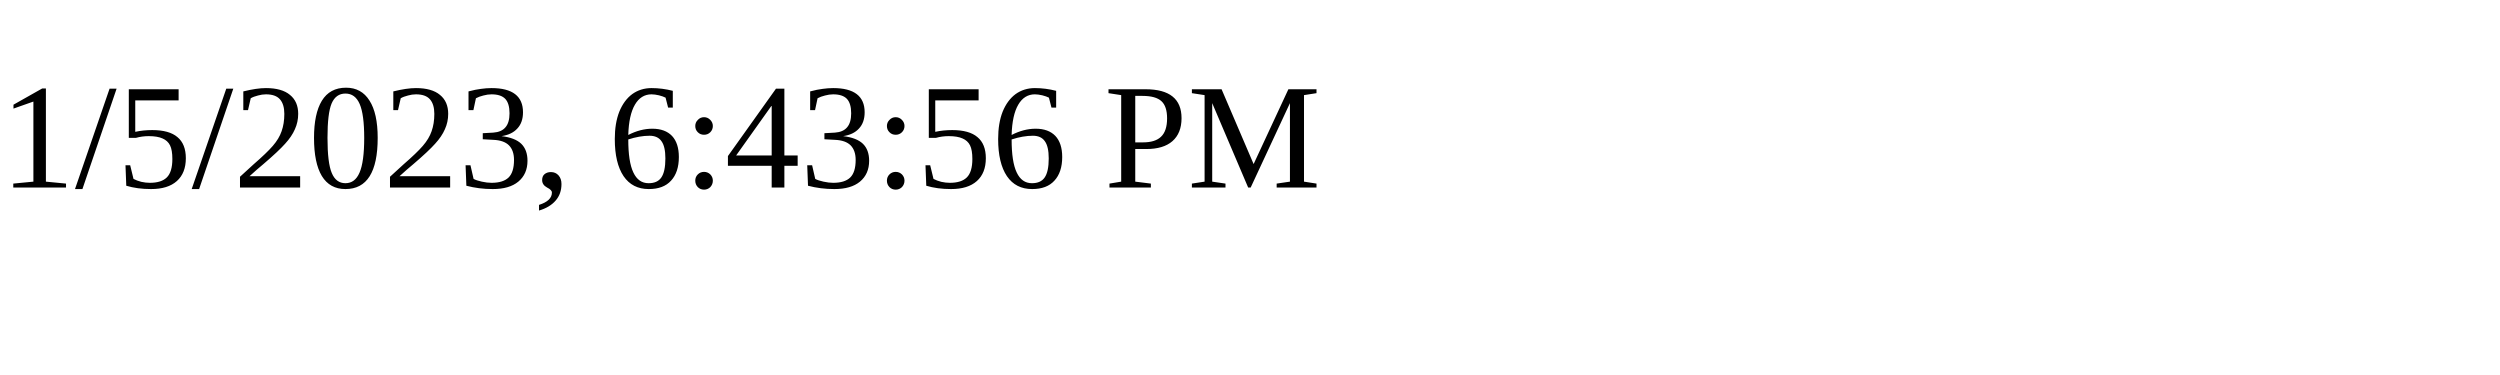
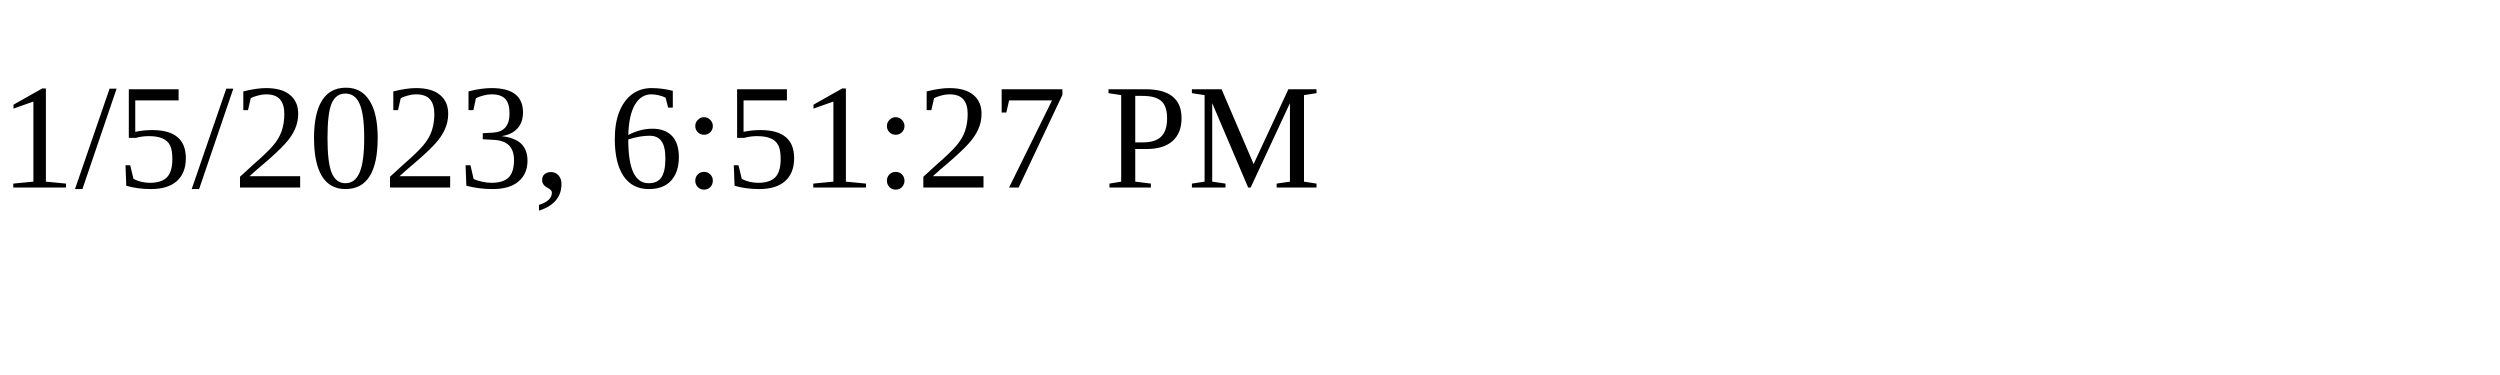
<svg xmlns="http://www.w3.org/2000/svg" height="30" width="200">
-   <text x="0" y="15">1/5/2023, 6:43:56 PM</text>
+   <text x="0" y="15">1/5/2023, 6:51:27 PM</text>
</svg>
